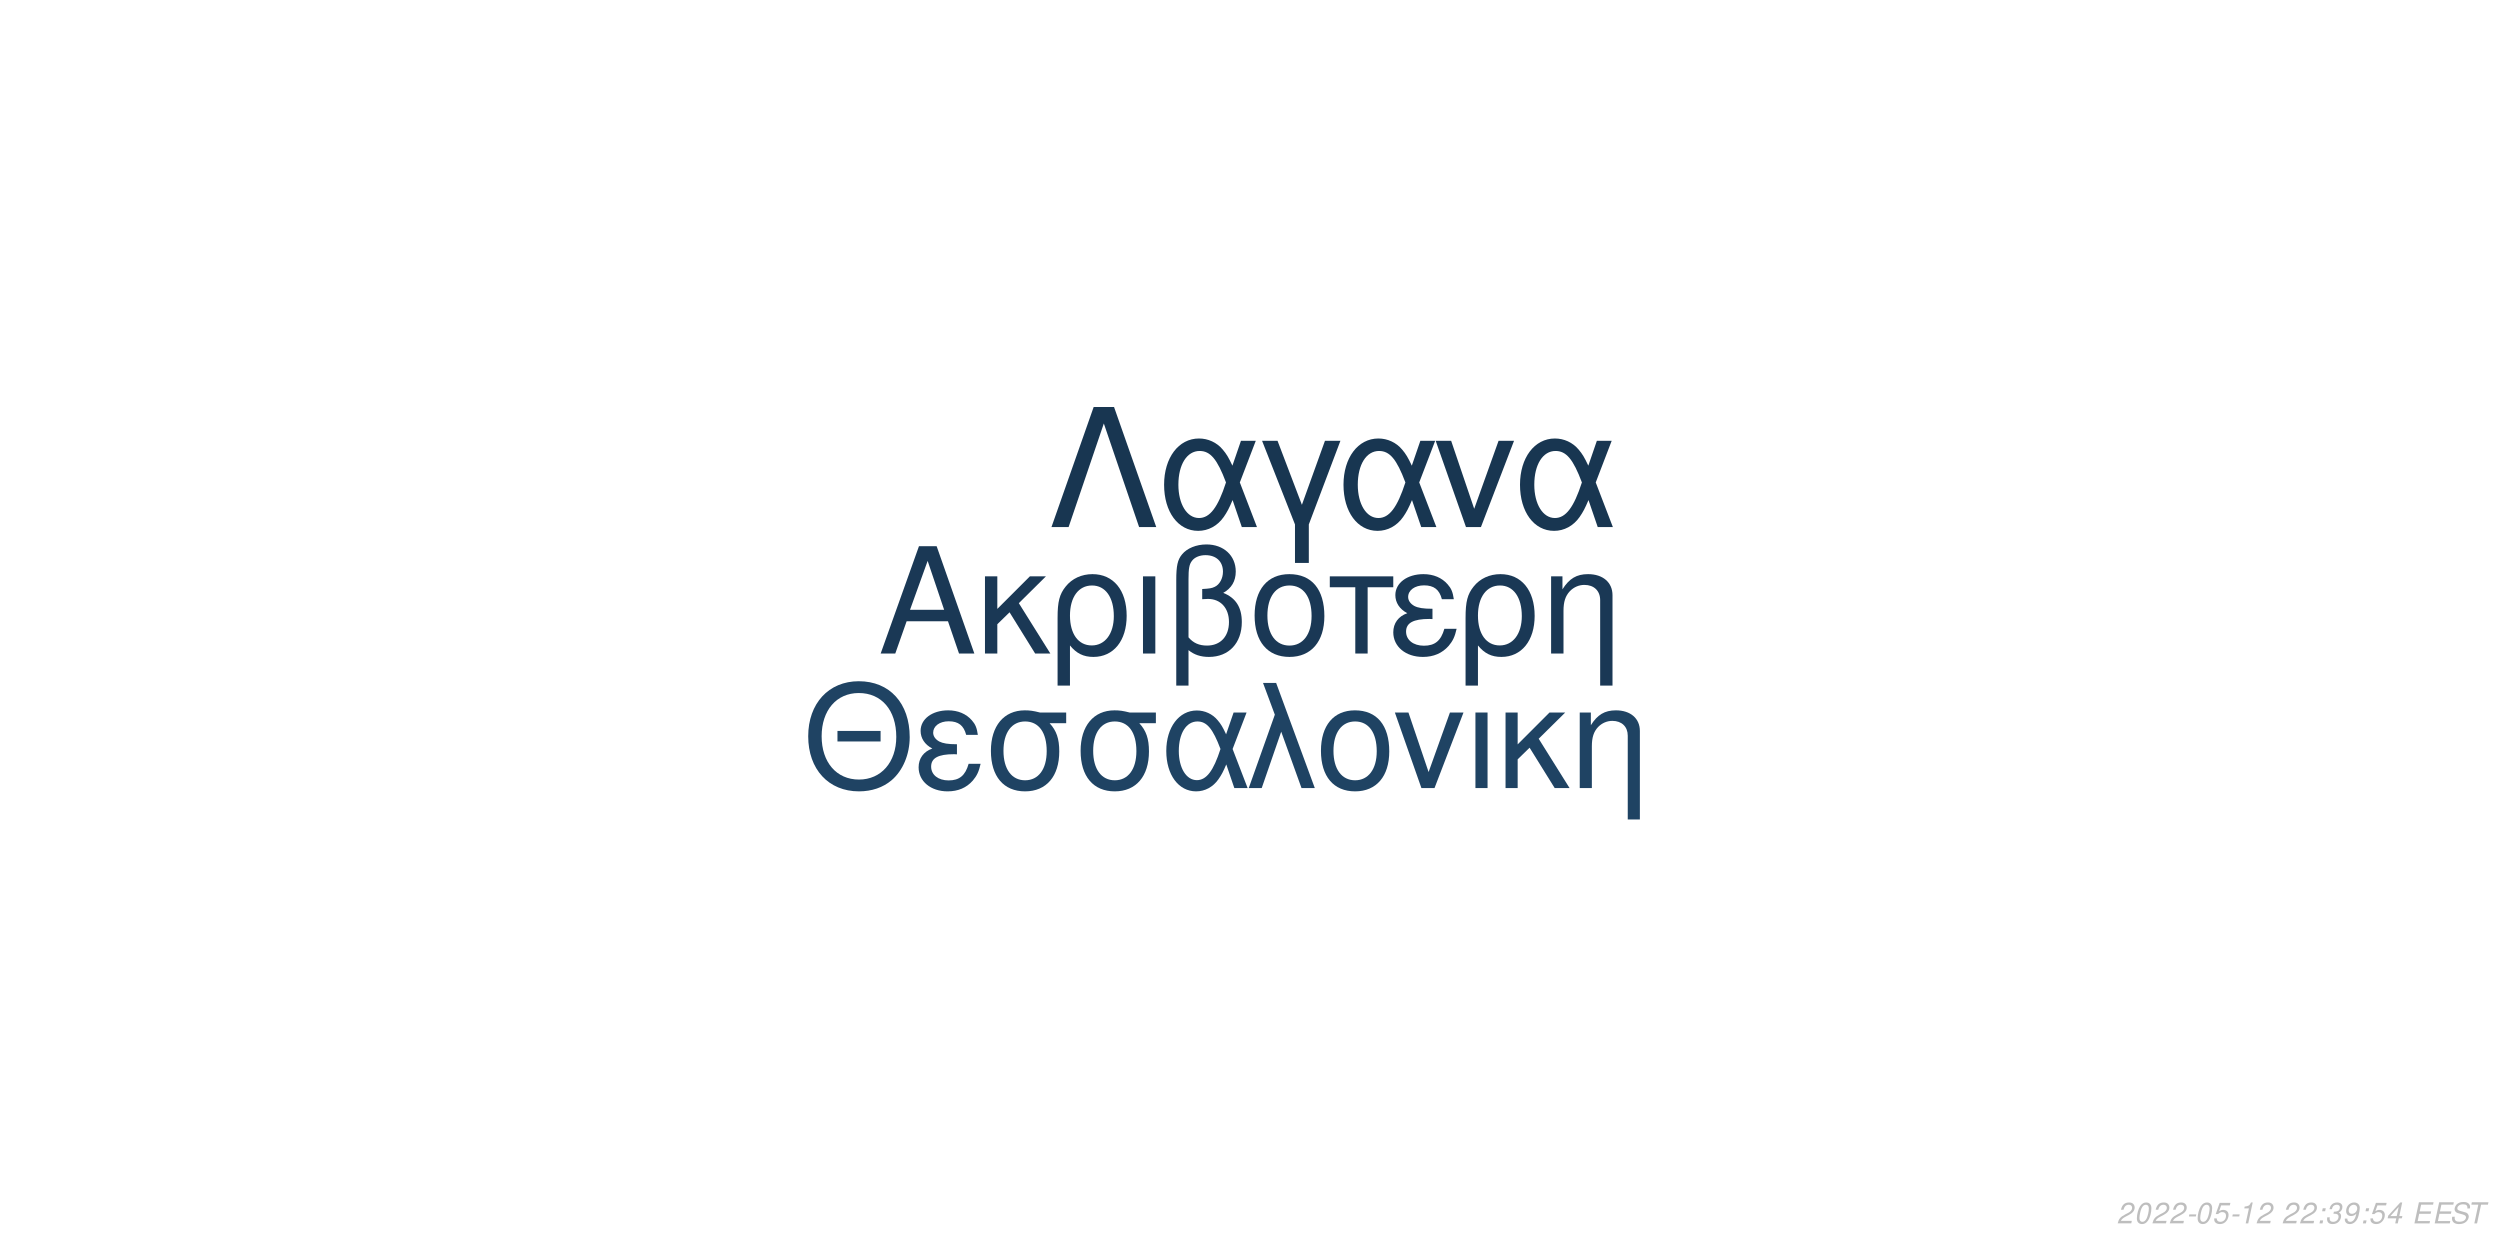
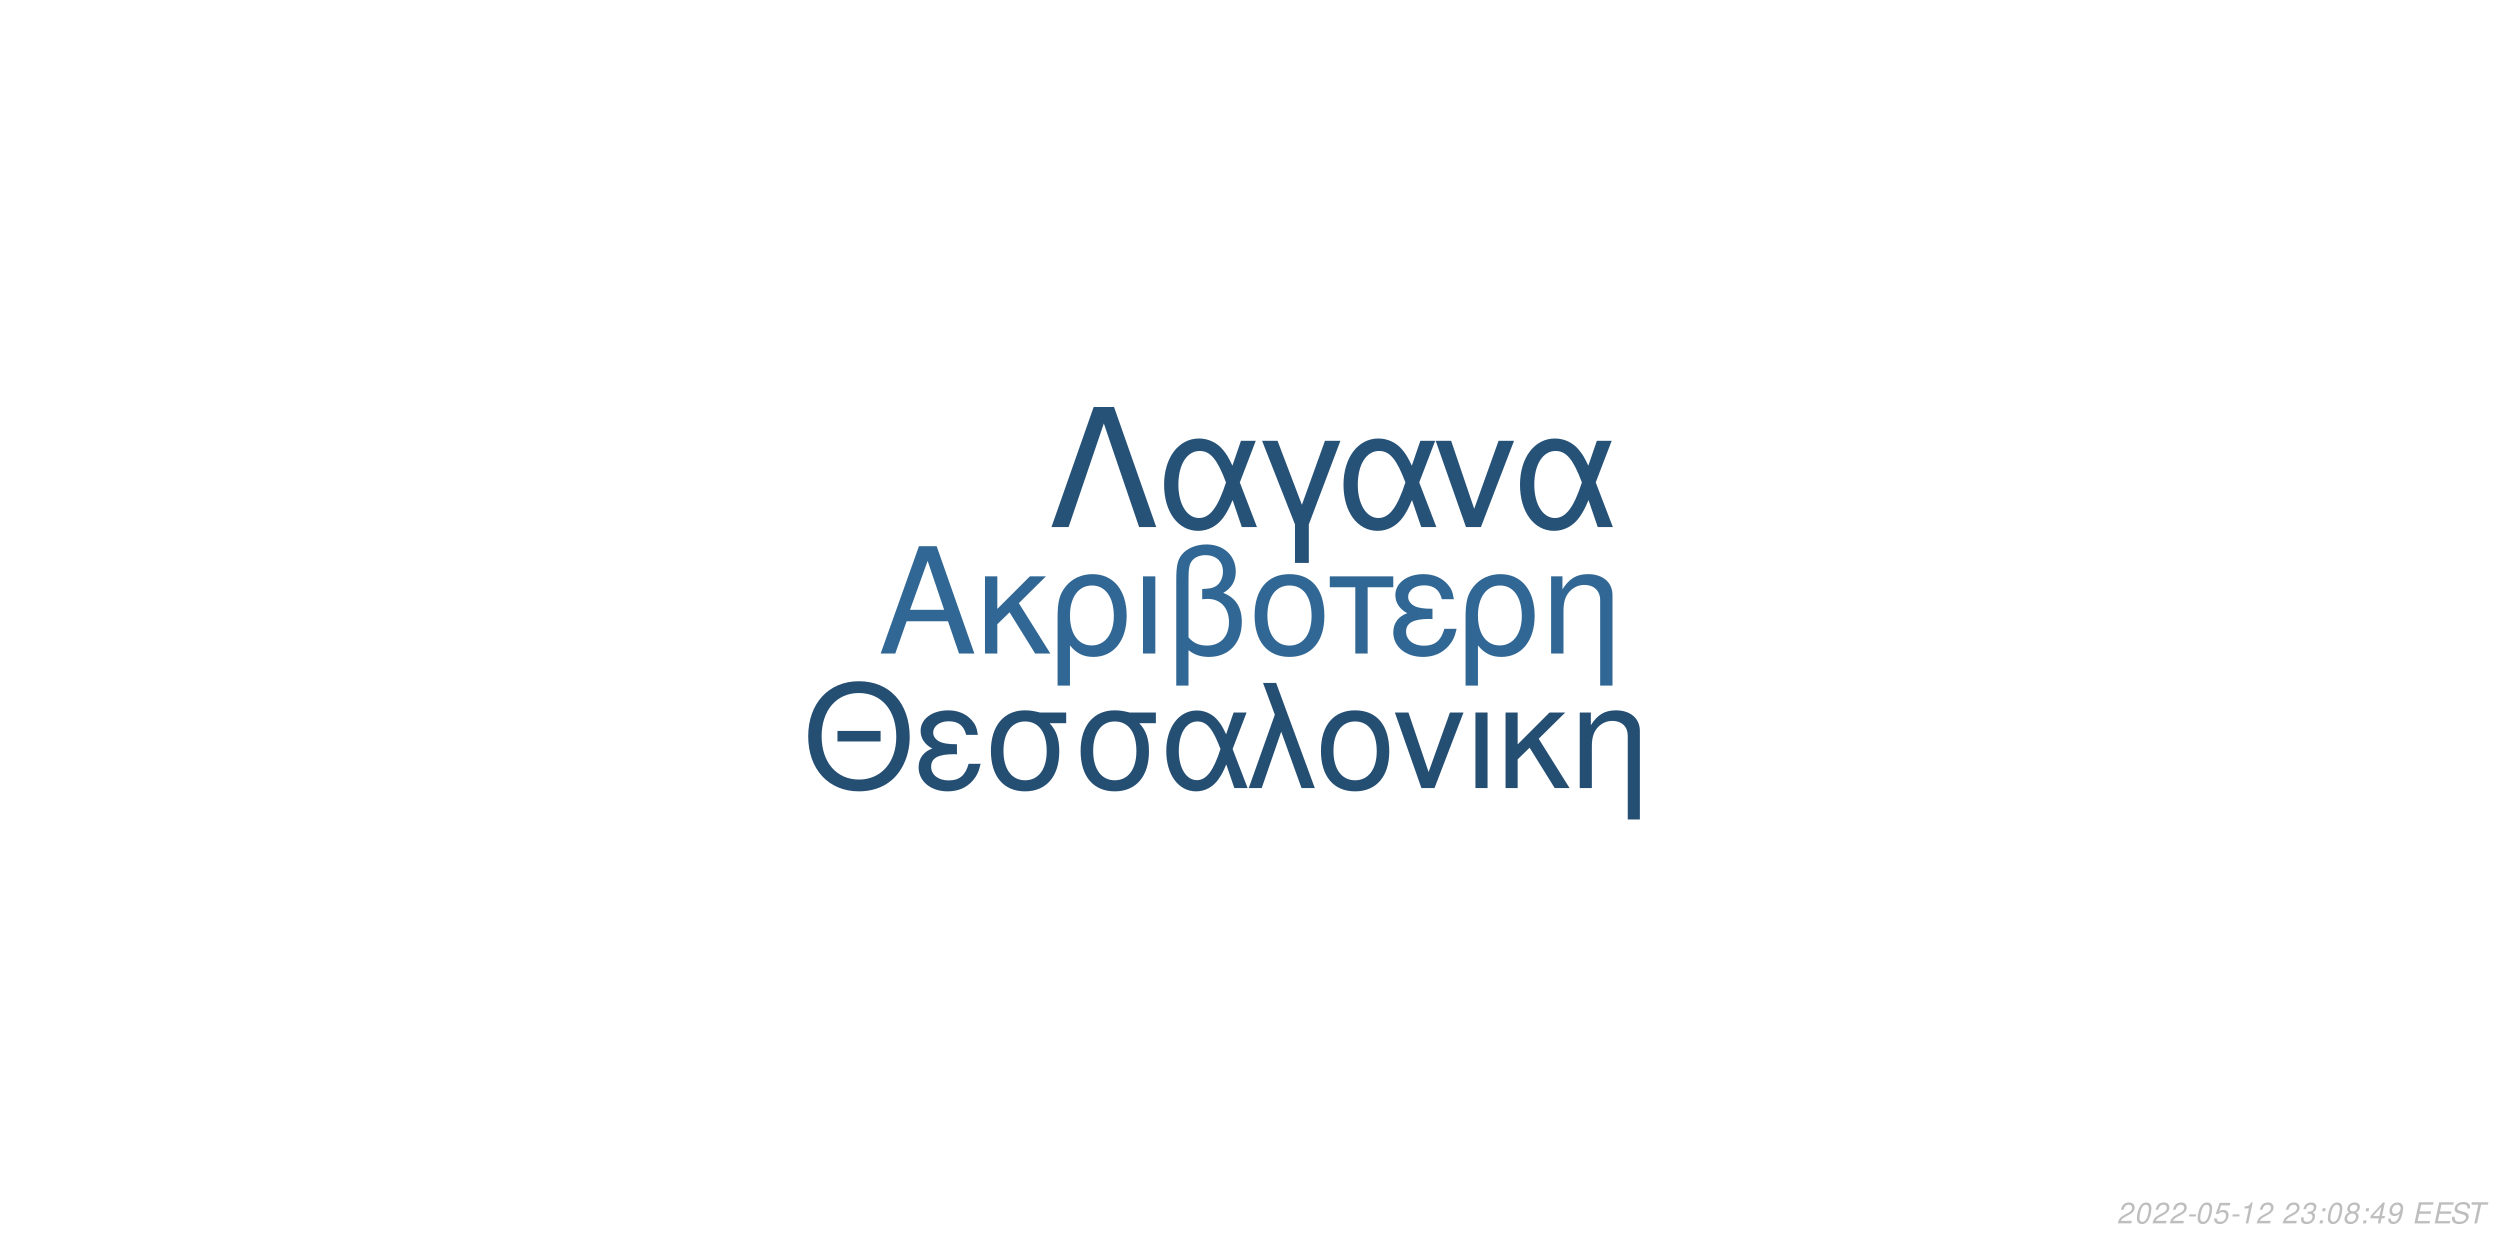
<svg xmlns="http://www.w3.org/2000/svg" xmlns:xlink="http://www.w3.org/1999/xlink" width="864pt" height="432pt" viewBox="0 0 864 432" version="1.1">
  <defs>
    <g>
      <symbol overflow="visible" id="glyph0-0">
        <path style="stroke:none;" d="" />
      </symbol>
      <symbol overflow="visible" id="glyph0-1">
        <path style="stroke:none;" d="M 24.125 -11.141 L 27.938 0 L 33.234 0 L 20.203 -37.094 L 14.094 -37.094 L 0.859 0 L 5.906 0 L 9.828 -11.141 Z M 22.797 -15.109 L 11 -15.109 L 17.094 -32.016 Z M 22.797 -15.109 " />
      </symbol>
      <symbol overflow="visible" id="glyph0-2">
        <path style="stroke:none;" d="M 7.172 -15.422 L 7.172 -26.672 L 2.906 -26.672 L 2.906 0 L 7.172 0 L 7.172 -10.125 L 11.406 -14.25 L 20.25 0 L 25.5 0 L 14.609 -17.406 L 23.969 -26.672 L 18.422 -26.672 Z M 7.172 -15.422 " />
      </symbol>
      <symbol overflow="visible" id="glyph0-3">
        <path style="stroke:none;" d="M 3 11.094 L 7.281 11.094 L 7.281 -2.797 C 9.516 -0.047 11.953 1.172 15.375 1.172 C 22.344 1.172 26.875 -4.422 26.875 -13.031 C 26.875 -21.891 22.297 -27.438 15.062 -27.438 C 11.297 -27.438 7.984 -25.906 5.797 -23.156 C 3.672 -20.516 3 -17.969 3 -12.359 Z M 14.906 -23.516 C 19.547 -23.516 22.438 -19.438 22.438 -12.922 C 22.438 -6.812 19.391 -2.797 14.812 -2.797 C 10.172 -2.797 7.281 -6.766 7.281 -13.125 C 7.281 -19.484 10.234 -23.516 14.906 -23.516 Z M 14.906 -23.516 " />
      </symbol>
      <symbol overflow="visible" id="glyph0-4">
        <path style="stroke:none;" d="M 3.516 0 L 7.781 0 L 7.781 -26.672 L 3.516 -26.672 Z M 3.516 0 " />
      </symbol>
      <symbol overflow="visible" id="glyph0-5">
        <path style="stroke:none;" d="M 4.016 11.094 L 8.25 11.094 L 8.25 -1.172 C 10.172 0.406 12.422 1.172 15.312 1.172 C 22.188 1.172 26.672 -3.609 26.672 -10.891 C 26.672 -15.984 24.578 -19.234 20.25 -20.969 C 23.109 -22.547 24.578 -25.031 24.578 -28.344 C 24.578 -33.844 20.406 -37.703 14.453 -37.703 C 10.938 -37.703 7.734 -36.391 6 -34.25 C 4.484 -32.422 4.016 -30.328 4.016 -25.391 Z M 8.25 -25.656 C 8.25 -29.359 8.5 -30.844 9.469 -32.062 C 10.375 -33.281 12.156 -34 14.094 -34 C 17.812 -34 20.156 -31.812 20.156 -28.297 C 20.156 -25.953 18.984 -23.812 17.297 -23.047 C 16.281 -22.547 15.469 -22.438 12.984 -22.297 L 12.984 -18.781 C 13.734 -18.828 14.344 -18.875 14.969 -18.875 C 19.344 -18.875 22.234 -15.719 22.234 -10.891 C 22.234 -5.906 19.281 -2.75 14.656 -2.75 C 11.953 -2.75 9.922 -3.609 8.25 -5.594 Z M 8.25 -25.656 " />
      </symbol>
      <symbol overflow="visible" id="glyph0-6">
        <path style="stroke:none;" d="M 14.094 -27.438 C 6.562 -27.438 2.094 -22.094 2.094 -13.125 C 2.094 -4.125 6.562 1.172 14.141 1.172 C 21.672 1.172 26.203 -4.172 26.203 -12.922 C 26.203 -22.188 21.828 -27.438 14.094 -27.438 Z M 14.141 -23.516 C 18.938 -23.516 21.781 -19.594 21.781 -12.984 C 21.781 -6.672 18.828 -2.75 14.141 -2.75 C 9.422 -2.75 6.516 -6.672 6.516 -13.125 C 6.516 -19.594 9.422 -23.516 14.141 -23.516 Z M 14.141 -23.516 " />
      </symbol>
      <symbol overflow="visible" id="glyph0-7">
        <path style="stroke:none;" d="M 7.891 0 L 12.156 0 L 12.156 -22.906 L 21.016 -22.906 L 21.016 -26.672 L -0.922 -26.672 L -0.922 -22.906 L 7.891 -22.906 Z M 7.891 0 " />
      </symbol>
      <symbol overflow="visible" id="glyph0-8">
        <path style="stroke:none;" d="M 14.562 -15.469 C 11.344 -15.469 9.562 -15.781 8.297 -16.438 C 6.922 -17.203 6.156 -18.328 6.156 -19.547 C 6.156 -21.891 8.453 -23.562 11.656 -23.562 C 15.062 -23.562 16.953 -22.094 17.812 -18.781 L 21.938 -18.781 C 21.578 -21.266 21.062 -22.5 19.797 -23.922 C 17.812 -26.203 14.906 -27.438 11.453 -27.438 C 5.797 -27.438 1.734 -24.375 1.734 -20.203 C 1.734 -17.609 3.156 -15.375 5.859 -13.938 C 2.797 -12.875 1.016 -10.484 1.016 -7.328 C 1.016 -2.391 5.297 1.172 11.25 1.172 C 14.969 1.172 17.906 -0.109 20.156 -2.641 C 21.578 -4.328 22.297 -5.797 22.906 -8.547 L 18.672 -8.547 C 17.5 -4.422 15.422 -2.703 11.609 -2.703 C 7.938 -2.703 5.438 -4.688 5.438 -7.578 C 5.438 -10.578 7.938 -11.953 13.484 -11.953 C 13.641 -11.953 14.094 -11.953 14.562 -11.906 Z M 14.562 -15.469 " />
      </symbol>
      <symbol overflow="visible" id="glyph0-9">
        <path style="stroke:none;" d="M 3.562 -26.672 L 3.562 0 L 7.844 0 L 7.844 -14.703 C 7.844 -17.906 8.5 -19.891 10.031 -21.531 C 11.406 -22.953 13.188 -23.719 15.062 -23.719 C 18.375 -23.719 20.516 -21.672 20.516 -18.469 L 20.516 11.094 L 24.781 11.094 L 24.781 -20.156 C 24.781 -24.578 21.469 -27.438 16.328 -27.438 C 12.359 -27.438 9.828 -25.906 7.484 -22.188 L 7.484 -26.672 Z M 3.562 -26.672 " />
      </symbol>
      <symbol overflow="visible" id="glyph1-0">
        <path style="stroke:none;" d="" />
      </symbol>
      <symbol overflow="visible" id="glyph1-1">
        <path style="stroke:none;" d="M 26.859 -19.734 L 11.953 -19.734 L 11.953 -16.094 L 26.859 -16.094 Z M 19.328 -36.922 C 8.922 -36.922 1.844 -29.25 1.844 -17.891 C 1.844 -6.484 8.875 1.141 19.391 1.141 C 23.812 1.141 27.703 -0.203 30.641 -2.688 C 34.578 -6.031 36.922 -11.656 36.922 -17.594 C 36.922 -29.297 30 -36.922 19.328 -36.922 Z M 19.328 -32.844 C 27.203 -32.844 32.281 -26.906 32.281 -17.688 C 32.281 -8.922 27.062 -2.938 19.391 -2.938 C 11.609 -2.938 6.484 -8.922 6.484 -17.891 C 6.484 -26.859 11.609 -32.844 19.328 -32.844 Z M 19.328 -32.844 " />
      </symbol>
      <symbol overflow="visible" id="glyph1-2">
        <path style="stroke:none;" d="M 14.25 -15.141 C 11.109 -15.141 9.375 -15.453 8.125 -16.094 C 6.781 -16.844 6.031 -17.938 6.031 -19.141 C 6.031 -21.422 8.266 -23.078 11.406 -23.078 C 14.75 -23.078 16.594 -21.625 17.438 -18.391 L 21.469 -18.391 C 21.125 -20.828 20.625 -22.031 19.391 -23.422 C 17.438 -25.656 14.594 -26.859 11.219 -26.859 C 5.688 -26.859 1.688 -23.875 1.688 -19.781 C 1.688 -17.234 3.094 -15.047 5.734 -13.656 C 2.734 -12.609 1 -10.266 1 -7.172 C 1 -2.344 5.188 1.141 11.016 1.141 C 14.656 1.141 17.547 -0.094 19.734 -2.594 C 21.125 -4.234 21.828 -5.688 22.422 -8.375 L 18.281 -8.375 C 17.141 -4.328 15.094 -2.641 11.359 -2.641 C 7.766 -2.641 5.328 -4.578 5.328 -7.422 C 5.328 -10.359 7.766 -11.703 13.203 -11.703 C 13.359 -11.703 13.797 -11.703 14.25 -11.656 Z M 14.25 -15.141 " />
      </symbol>
      <symbol overflow="visible" id="glyph1-3">
        <path style="stroke:none;" d="M 29 -26.109 L 19.938 -26.109 C 17.594 -26.703 16.438 -26.859 14.703 -26.859 C 7.469 -26.859 2.984 -21.469 2.984 -12.859 C 2.984 -4.031 7.375 1.141 14.797 1.141 C 22.172 1.141 26.609 -4.078 26.609 -12.656 C 26.609 -17.047 25.656 -19.828 23.266 -22.422 L 29 -22.422 Z M 14.797 -23.016 C 19.531 -23.016 22.266 -19.234 22.266 -12.75 C 22.266 -6.531 19.438 -2.688 14.797 -2.688 C 10.172 -2.688 7.328 -6.531 7.328 -12.859 C 7.328 -19.188 10.172 -23.016 14.797 -23.016 Z M 14.797 -23.016 " />
      </symbol>
      <symbol overflow="visible" id="glyph1-4">
        <path style="stroke:none;" d="M 29.344 -26.109 L 24.859 -26.109 L 22.266 -18.578 C 21.125 -21.031 20.484 -22.125 19.328 -23.469 C 17.547 -25.609 14.906 -26.812 12.156 -26.812 C 5.984 -26.812 1.594 -20.984 1.594 -12.812 C 1.594 -4.578 5.828 1.141 11.906 1.141 C 14.953 1.141 17.734 -0.344 19.625 -3.047 C 20.672 -4.531 21.281 -5.688 22.328 -8.172 L 25.109 0 L 29.703 0 L 24.516 -13.5 Z M 20.328 -13.5 C 17.891 -5.922 15.453 -2.734 12.156 -2.734 C 8.516 -2.734 5.922 -6.922 5.922 -12.812 C 5.922 -18.938 8.516 -23.016 12.359 -23.016 C 15.594 -23.016 17.688 -20.531 20.328 -13.5 Z M 20.328 -13.5 " />
      </symbol>
      <symbol overflow="visible" id="glyph1-5">
        <path style="stroke:none;" d="M 1.094 0 L 5.578 0 L 12.312 -19.484 L 19.328 0 L 23.922 0 L 10.562 -36.328 L 6.031 -36.328 L 10.109 -25.359 Z M 1.094 0 " />
      </symbol>
      <symbol overflow="visible" id="glyph1-6">
        <path style="stroke:none;" d="M 13.797 -26.859 C 6.422 -26.859 2.047 -21.625 2.047 -12.859 C 2.047 -4.031 6.422 1.141 13.859 1.141 C 21.234 1.141 25.656 -4.078 25.656 -12.656 C 25.656 -21.719 21.375 -26.859 13.797 -26.859 Z M 13.859 -23.016 C 18.531 -23.016 21.328 -19.188 21.328 -12.703 C 21.328 -6.531 18.438 -2.688 13.859 -2.688 C 9.219 -2.688 6.375 -6.531 6.375 -12.859 C 6.375 -19.188 9.219 -23.016 13.859 -23.016 Z M 13.859 -23.016 " />
      </symbol>
      <symbol overflow="visible" id="glyph1-7">
        <path style="stroke:none;" d="M 14.297 0 L 24.312 -26.109 L 19.625 -26.109 L 12.25 -5.531 L 5.281 -26.109 L 0.594 -26.109 L 9.766 0 Z M 14.297 0 " />
      </symbol>
      <symbol overflow="visible" id="glyph1-8">
        <path style="stroke:none;" d="M 3.438 0 L 7.625 0 L 7.625 -26.109 L 3.438 -26.109 Z M 3.438 0 " />
      </symbol>
      <symbol overflow="visible" id="glyph1-9">
        <path style="stroke:none;" d="M 7.031 -15.094 L 7.031 -26.109 L 2.844 -26.109 L 2.844 0 L 7.031 0 L 7.031 -9.922 L 11.156 -13.953 L 19.828 0 L 24.969 0 L 14.297 -17.047 L 23.469 -26.109 L 18.031 -26.109 Z M 7.031 -15.094 " />
      </symbol>
      <symbol overflow="visible" id="glyph1-10">
        <path style="stroke:none;" d="M 3.484 -26.109 L 3.484 0 L 7.672 0 L 7.672 -14.406 C 7.672 -17.547 8.328 -19.484 9.812 -21.078 C 11.156 -22.469 12.906 -23.219 14.75 -23.219 C 17.984 -23.219 20.078 -21.234 20.078 -18.094 L 20.078 10.859 L 24.266 10.859 L 24.266 -19.734 C 24.266 -24.062 21.031 -26.859 16 -26.859 C 12.109 -26.859 9.609 -25.359 7.328 -21.719 L 7.328 -26.109 Z M 3.484 -26.109 " />
      </symbol>
      <symbol overflow="visible" id="glyph2-0">
        <path style="stroke:none;" d="" />
      </symbol>
      <symbol overflow="visible" id="glyph2-1">
        <path style="stroke:none;" d="M 22.531 -41.484 L 15.484 -41.484 L 0.906 0 L 6.828 0 L 19 -35.797 L 31.188 0 L 37.109 0 Z M 22.531 -41.484 " />
      </symbol>
      <symbol overflow="visible" id="glyph2-2">
        <path style="stroke:none;" d="M 33.516 -29.812 L 28.391 -29.812 L 25.438 -21.219 C 24.125 -24.016 23.391 -25.266 22.078 -26.797 C 20.031 -29.25 17.016 -30.609 13.891 -30.609 C 6.828 -30.609 1.828 -23.953 1.828 -14.625 C 1.828 -5.234 6.656 1.312 13.594 1.312 C 17.078 1.312 20.266 -0.391 22.422 -3.469 C 23.609 -5.172 24.297 -6.484 25.5 -9.328 L 28.688 0 L 33.922 0 L 28 -15.422 Z M 23.219 -15.422 C 20.422 -6.766 17.641 -3.125 13.891 -3.125 C 9.734 -3.125 6.766 -7.906 6.766 -14.625 C 6.766 -21.625 9.734 -26.297 14.109 -26.297 C 17.812 -26.297 20.203 -23.453 23.219 -15.422 Z M 23.219 -15.422 " />
      </symbol>
      <symbol overflow="visible" id="glyph2-3">
        <path style="stroke:none;" d="M 12.062 12.406 L 16.844 12.406 L 16.844 -0.906 L 27.766 -29.812 L 22.422 -29.812 L 14.453 -7.688 L 6.031 -29.812 L 0.688 -29.812 L 12.062 -0.906 Z M 12.062 12.406 " />
      </symbol>
      <symbol overflow="visible" id="glyph2-4">
        <path style="stroke:none;" d="M 16.328 0 L 27.766 -29.812 L 22.422 -29.812 L 14 -6.312 L 6.031 -29.812 L 0.688 -29.812 L 11.156 0 Z M 16.328 0 " />
      </symbol>
      <symbol overflow="visible" id="glyph3-0">
        <path style="stroke:none;" d="" />
      </symbol>
      <symbol overflow="visible" id="glyph3-1">
        <path style="stroke:none;" d="M 5.234 -0.875 L 1.469 -0.875 C 1.641 -1.375 2.203 -1.891 3.109 -2.344 L 4.234 -2.938 C 5.562 -3.625 6.219 -4.469 6.219 -5.484 C 6.219 -5.938 6.062 -6.359 5.797 -6.656 C 5.469 -7.047 4.984 -7.234 4.312 -7.234 C 2.766 -7.234 1.891 -6.453 1.484 -4.734 L 2.375 -4.734 C 2.484 -5.188 2.609 -5.484 2.797 -5.75 C 3.094 -6.203 3.609 -6.453 4.188 -6.453 C 4.891 -6.453 5.344 -6.031 5.344 -5.375 C 5.344 -4.703 4.859 -4.094 4.016 -3.656 L 2.984 -3.125 C 1.234 -2.188 0.797 -1.656 0.344 -0.016 L 5.047 -0.016 Z M 5.234 -0.875 " />
      </symbol>
      <symbol overflow="visible" id="glyph3-2">
        <path style="stroke:none;" d="M 4.203 -7.234 C 3.375 -7.234 2.688 -6.812 2.125 -5.984 C 1.484 -5.047 0.984 -3.188 0.984 -1.734 C 0.984 -1.109 1.172 -0.562 1.484 -0.266 C 1.797 0.047 2.281 0.234 2.766 0.234 C 3.625 0.234 4.281 -0.156 4.859 -1.016 C 5.516 -1.953 6 -3.797 6 -5.266 C 6 -6.5 5.328 -7.234 4.203 -7.234 Z M 4.094 -6.453 C 4.734 -6.453 5.125 -5.984 5.125 -5.156 C 5.125 -4.203 4.781 -2.625 4.406 -1.812 C 3.984 -0.938 3.516 -0.547 2.875 -0.547 C 2.25 -0.547 1.875 -1.031 1.875 -1.828 C 1.875 -2.797 2.203 -4.344 2.594 -5.203 C 2.984 -6.047 3.453 -6.453 4.094 -6.453 Z M 4.094 -6.453 " />
      </symbol>
      <symbol overflow="visible" id="glyph3-3">
        <path style="stroke:none;" d="M 3.516 -3.125 L 1.125 -3.125 L 0.969 -2.406 L 3.359 -2.406 Z M 3.516 -3.125 " />
      </symbol>
      <symbol overflow="visible" id="glyph3-4">
        <path style="stroke:none;" d="M 6.297 -7.094 L 2.594 -7.094 L 1.234 -3.234 L 2.047 -3.234 C 2.656 -3.766 2.938 -3.906 3.531 -3.906 C 4.328 -3.906 4.797 -3.453 4.797 -2.688 C 4.797 -1.438 3.969 -0.547 2.828 -0.547 C 2.031 -0.547 1.609 -0.938 1.578 -1.734 L 0.703 -1.734 L 0.703 -1.516 C 0.703 -0.938 0.844 -0.547 1.188 -0.266 C 1.562 0.062 2.078 0.234 2.703 0.234 C 3.656 0.234 4.391 -0.156 4.984 -0.922 C 5.422 -1.5 5.672 -2.234 5.672 -2.953 C 5.672 -4 4.938 -4.672 3.812 -4.672 C 3.328 -4.672 2.906 -4.547 2.406 -4.234 L 3.109 -6.219 L 6.109 -6.219 Z M 6.297 -7.094 " />
      </symbol>
      <symbol overflow="visible" id="glyph3-5">
        <path style="stroke:none;" d="M 3.703 -5.188 L 2.594 0 L 3.469 0 L 5.016 -7.234 L 4.438 -7.234 C 3.906 -6.156 3.688 -6.016 2.234 -5.812 L 2.109 -5.188 Z M 3.703 -5.188 " />
      </symbol>
      <symbol overflow="visible" id="glyph3-6">
        <path style="stroke:none;" d="" />
      </symbol>
      <symbol overflow="visible" id="glyph3-7">
+         <path style="stroke:none;" d="M 2.922 -3.312 C 3.125 -3.344 3.234 -3.344 3.375 -3.344 C 4.203 -3.344 4.688 -3 4.688 -2.406 C 4.688 -1.312 3.906 -0.547 2.781 -0.547 C 2.047 -0.547 1.594 -0.938 1.594 -1.562 C 1.594 -1.719 1.609 -1.844 1.656 -2.094 L 0.766 -2.094 C 0.734 -1.797 0.719 -1.641 0.719 -1.469 C 0.719 -0.375 1.406 0.234 2.641 0.234 C 3.547 0.234 4.297 -0.078 4.812 -0.656 C 5.266 -1.156 5.562 -1.875 5.562 -2.547 C 5.562 -3.125 5.344 -3.453 4.797 -3.734 C 5.641 -4.234 6.016 -4.844 6.016 -5.734 C 6.016 -6.656 5.312 -7.234 4.203 -7.234 C 3.375 -7.234 2.672 -6.938 2.188 -6.375 C 1.891 -6.031 1.703 -5.641 1.516 -4.906 L 2.391 -4.906 C 2.5 -5.359 2.594 -5.594 2.734 -5.812 C 3.047 -6.234 3.516 -6.453 4.078 -6.453 C 4.734 -6.453 5.141 -6.125 5.141 -5.578 C 5.141 -5.188 5.016 -4.797 4.797 -4.547 C 4.516 -4.234 4 -4.062 3.266 -4.062 L 3.078 -4.062 Z M 2.922 -3.312 " />
+       </symbol>
+       <symbol overflow="visible" id="glyph3-8">
        <path style="stroke:none;" d="M 2.359 -1.031 L 1.312 -1.031 L 1.094 0 L 2.141 0 Z M 3.266 -5.234 L 2.219 -5.234 L 2 -4.203 L 3.047 -4.203 Z M 3.266 -5.234 " />
      </symbol>
-       <symbol overflow="visible" id="glyph3-8">
-         <path style="stroke:none;" d="M 2.922 -3.312 C 3.125 -3.344 3.234 -3.344 3.375 -3.344 C 4.203 -3.344 4.688 -3 4.688 -2.406 C 4.688 -1.312 3.906 -0.547 2.781 -0.547 C 2.047 -0.547 1.594 -0.938 1.594 -1.562 C 1.594 -1.719 1.609 -1.844 1.656 -2.094 L 0.766 -2.094 C 0.734 -1.797 0.719 -1.641 0.719 -1.469 C 0.719 -0.375 1.406 0.234 2.641 0.234 C 3.547 0.234 4.297 -0.078 4.812 -0.656 C 5.266 -1.156 5.562 -1.875 5.562 -2.547 C 5.562 -3.125 5.344 -3.453 4.797 -3.734 C 5.641 -4.234 6.016 -4.844 6.016 -5.734 C 6.016 -6.656 5.312 -7.234 4.203 -7.234 C 3.375 -7.234 2.672 -6.938 2.188 -6.375 C 1.891 -6.031 1.703 -5.641 1.516 -4.906 L 2.391 -4.906 C 2.5 -5.359 2.594 -5.594 2.734 -5.812 C 3.047 -6.234 3.516 -6.453 4.078 -6.453 C 4.734 -6.453 5.141 -6.125 5.141 -5.578 C 5.141 -5.188 5.016 -4.797 4.797 -4.547 C 4.516 -4.234 4 -4.062 3.266 -4.062 L 3.078 -4.062 Z M 2.922 -3.312 " />
-       </symbol>
      <symbol overflow="visible" id="glyph3-9">
-         <path style="stroke:none;" d="M 0.844 -1.656 C 0.844 -1.547 0.844 -1.438 0.844 -1.375 C 0.844 -0.406 1.531 0.234 2.578 0.234 C 3.203 0.234 3.766 0.016 4.297 -0.438 C 4.938 -1 5.312 -1.656 5.594 -2.719 C 5.844 -3.672 6.016 -4.766 6.016 -5.375 C 6.016 -5.844 5.844 -6.328 5.547 -6.656 C 5.203 -7.031 4.703 -7.234 4.062 -7.234 C 2.516 -7.234 1.297 -5.938 1.297 -4.266 C 1.297 -3.203 1.984 -2.547 3.047 -2.547 C 3.484 -2.547 3.953 -2.672 4.281 -2.891 C 4.406 -2.984 4.547 -3.078 4.828 -3.344 C 4.438 -1.484 3.703 -0.547 2.703 -0.547 C 2.109 -0.547 1.719 -0.938 1.719 -1.547 L 1.719 -1.656 Z M 3.953 -6.453 C 4.625 -6.453 5.141 -5.953 5.141 -5.281 C 5.141 -4.188 4.312 -3.312 3.297 -3.312 C 2.594 -3.312 2.172 -3.734 2.172 -4.453 C 2.172 -5.562 2.984 -6.453 3.953 -6.453 Z M 3.953 -6.453 " />
+         <path style="stroke:none;" d="M 4.766 -3.797 C 5.078 -3.969 5.234 -4.078 5.438 -4.234 C 5.812 -4.594 6.062 -5.172 6.062 -5.734 C 6.062 -6.625 5.344 -7.234 4.266 -7.234 C 2.812 -7.234 1.703 -6.219 1.703 -4.875 C 1.703 -4.406 1.875 -4.125 2.359 -3.812 C 1.297 -3.312 0.75 -2.516 0.75 -1.469 C 0.75 -0.438 1.547 0.234 2.812 0.234 C 3.656 0.234 4.359 -0.094 4.938 -0.734 C 5.359 -1.234 5.609 -1.859 5.609 -2.438 C 5.609 -3.047 5.312 -3.516 4.766 -3.797 Z M 4.109 -6.453 C 4.797 -6.453 5.188 -6.125 5.188 -5.578 C 5.188 -5.266 5.062 -4.922 4.859 -4.672 C 4.562 -4.312 4.188 -4.156 3.656 -4.156 C 2.984 -4.156 2.594 -4.453 2.594 -4.984 C 2.594 -5.859 3.203 -6.453 4.109 -6.453 Z M 3.453 -3.406 C 4.234 -3.406 4.734 -2.984 4.734 -2.312 C 4.734 -1.312 3.922 -0.547 2.875 -0.547 C 2.125 -0.547 1.625 -0.969 1.625 -1.625 C 1.625 -2.609 2.438 -3.406 3.453 -3.406 Z M 3.453 -3.406 " />
      </symbol>
      <symbol overflow="visible" id="glyph3-10">
        <path style="stroke:none;" d="M 3.625 -1.75 L 3.266 0 L 4.141 0 L 4.516 -1.75 L 5.562 -1.75 L 5.734 -2.531 L 4.688 -2.531 L 5.688 -7.234 L 5.016 -7.234 L 0.844 -2.672 L 0.641 -1.75 Z M 3.797 -2.531 L 1.594 -2.531 L 4.469 -5.703 Z M 3.797 -2.531 " />
      </symbol>
      <symbol overflow="visible" id="glyph3-11">
+         <path style="stroke:none;" d="M 0.844 -1.656 C 0.844 -1.547 0.844 -1.438 0.844 -1.375 C 0.844 -0.406 1.531 0.234 2.578 0.234 C 3.203 0.234 3.766 0.016 4.297 -0.438 C 4.938 -1 5.312 -1.656 5.594 -2.719 C 5.844 -3.672 6.016 -4.766 6.016 -5.375 C 6.016 -5.844 5.844 -6.328 5.547 -6.656 C 5.203 -7.031 4.703 -7.234 4.062 -7.234 C 2.516 -7.234 1.297 -5.938 1.297 -4.266 C 1.297 -3.203 1.984 -2.547 3.047 -2.547 C 3.484 -2.547 3.953 -2.672 4.281 -2.891 C 4.406 -2.984 4.547 -3.078 4.828 -3.344 C 4.438 -1.484 3.703 -0.547 2.703 -0.547 C 2.109 -0.547 1.719 -0.938 1.719 -1.547 L 1.719 -1.656 Z M 3.953 -6.453 C 4.625 -6.453 5.141 -5.953 5.141 -5.281 C 5.141 -4.188 4.312 -3.312 3.297 -3.312 C 2.594 -3.312 2.172 -3.734 2.172 -4.453 C 2.172 -5.562 2.984 -6.453 3.953 -6.453 Z M 3.953 -6.453 " />
+       </symbol>
+       <symbol overflow="visible" id="glyph3-12">
        <path style="stroke:none;" d="M 2.547 -3.312 L 6.5 -3.312 L 6.688 -4.141 L 2.719 -4.141 L 3.219 -6.469 L 7.344 -6.469 L 7.516 -7.297 L 2.453 -7.297 L 0.906 0 L 6.125 0 L 6.297 -0.812 L 2.016 -0.812 Z M 2.547 -3.312 " />
      </symbol>
-       <symbol overflow="visible" id="glyph3-12">
+       <symbol overflow="visible" id="glyph3-13">
        <path style="stroke:none;" d="M 7.062 -5.156 C 7.125 -5.438 7.141 -5.562 7.141 -5.703 C 7.141 -6.156 6.938 -6.594 6.594 -6.891 C 6.188 -7.25 5.656 -7.406 4.875 -7.406 C 3.844 -7.406 3.047 -7.125 2.5 -6.562 C 2.094 -6.141 1.781 -5.438 1.781 -4.922 C 1.781 -4.297 2.219 -3.766 2.891 -3.562 L 4.594 -3.094 C 5.406 -2.859 5.734 -2.578 5.734 -2.094 C 5.734 -1.781 5.547 -1.406 5.266 -1.141 C 4.844 -0.766 4.266 -0.578 3.453 -0.578 C 2.328 -0.578 1.812 -0.984 1.812 -1.906 C 1.812 -2.047 1.812 -2.125 1.844 -2.312 L 0.984 -2.312 C 0.906 -2.062 0.891 -1.906 0.891 -1.688 C 0.891 -0.484 1.797 0.234 3.297 0.234 C 4.359 0.234 5.234 -0.062 5.812 -0.609 C 6.344 -1.078 6.688 -1.797 6.688 -2.375 C 6.688 -2.641 6.609 -2.906 6.453 -3.156 C 6.234 -3.5 5.938 -3.703 5.469 -3.828 L 3.75 -4.312 C 2.984 -4.547 2.734 -4.734 2.734 -5.188 C 2.734 -5.547 2.875 -5.844 3.188 -6.109 C 3.547 -6.438 4.031 -6.594 4.703 -6.594 C 5.266 -6.594 5.688 -6.484 5.906 -6.297 C 6.094 -6.125 6.219 -5.797 6.219 -5.516 C 6.219 -5.422 6.203 -5.344 6.188 -5.156 Z M 7.062 -5.156 " />
      </symbol>
-       <symbol overflow="visible" id="glyph3-13">
+       <symbol overflow="visible" id="glyph3-14">
        <path style="stroke:none;" d="M 4.938 -6.469 L 7.312 -6.469 L 7.484 -7.297 L 1.75 -7.297 L 1.578 -6.469 L 3.984 -6.469 L 2.609 0 L 3.547 0 Z M 4.938 -6.469 " />
      </symbol>
    </g>
  </defs>
  <g id="surface1">
    <rect x="0" y="0" width="864" height="432" style="fill:rgb(100%,100%,100%);fill-opacity:1;stroke:none;" />
-     <g style="fill:rgb(10.196%,21.961%,33.333%);fill-opacity:1;">
+     <g style="fill:rgb(19.216%,40.392%,58.039%);fill-opacity:1;">
      <use xlink:href="#glyph0-1" x="303.5" y="225.861" />
      <use xlink:href="#glyph0-2" x="337.5" y="225.861" />
      <use xlink:href="#glyph0-3" x="362.5" y="225.861" />
      <use xlink:href="#glyph0-4" x="391.5" y="225.861" />
      <use xlink:href="#glyph0-5" x="402.5" y="225.861" />
      <use xlink:href="#glyph0-6" x="431.5" y="225.861" />
      <use xlink:href="#glyph0-7" x="460.5" y="225.861" />
      <use xlink:href="#glyph0-8" x="480.5" y="225.861" />
      <use xlink:href="#glyph0-3" x="503.5" y="225.861" />
      <use xlink:href="#glyph0-9" x="532.5" y="225.861" />
    </g>
-     <g style="fill:rgb(12.157%,26.275%,38.824%);fill-opacity:1;">
+     <g style="fill:rgb(14.51%,30.588%,45.098%);fill-opacity:1;">
      <use xlink:href="#glyph1-1" x="277.473" y="272.354" />
      <use xlink:href="#glyph1-2" x="316.473" y="272.354" />
      <use xlink:href="#glyph1-3" x="339.473" y="272.354" />
      <use xlink:href="#glyph1-3" x="370.473" y="272.354" />
      <use xlink:href="#glyph1-4" x="401.473" y="272.354" />
      <use xlink:href="#glyph1-5" x="430.473" y="272.354" />
      <use xlink:href="#glyph1-6" x="454.473" y="272.354" />
      <use xlink:href="#glyph1-7" x="481.473" y="272.354" />
      <use xlink:href="#glyph1-8" x="506.473" y="272.354" />
      <use xlink:href="#glyph1-9" x="517.473" y="272.354" />
      <use xlink:href="#glyph1-10" x="542.473" y="272.354" />
    </g>
-     <g style="fill:rgb(9.412%,21.176%,31.765%);fill-opacity:1;">
+     <g style="fill:rgb(15.294%,32.157%,47.059%);fill-opacity:1;">
      <use xlink:href="#glyph2-1" x="362.484" y="182.152" />
      <use xlink:href="#glyph2-2" x="400.484" y="182.152" />
      <use xlink:href="#glyph2-3" x="435.484" y="182.152" />
      <use xlink:href="#glyph2-2" x="462.484" y="182.152" />
      <use xlink:href="#glyph2-4" x="495.484" y="182.152" />
      <use xlink:href="#glyph2-2" x="523.484" y="182.152" />
    </g>
    <g style="fill:rgb(74.51%,74.51%,74.51%);fill-opacity:1;">
      <use xlink:href="#glyph3-1" x="731.52" y="422.81" />
      <use xlink:href="#glyph3-2" x="737.52" y="422.81" />
      <use xlink:href="#glyph3-1" x="743.52" y="422.81" />
      <use xlink:href="#glyph3-1" x="749.52" y="422.81" />
      <use xlink:href="#glyph3-3" x="755.52" y="422.81" />
      <use xlink:href="#glyph3-2" x="758.52" y="422.81" />
      <use xlink:href="#glyph3-4" x="764.52" y="422.81" />
      <use xlink:href="#glyph3-3" x="770.52" y="422.81" />
      <use xlink:href="#glyph3-5" x="773.52" y="422.81" />
      <use xlink:href="#glyph3-1" x="779.52" y="422.81" />
      <use xlink:href="#glyph3-6" x="785.52" y="422.81" />
      <use xlink:href="#glyph3-1" x="788.52" y="422.81" />
-       <use xlink:href="#glyph3-1" x="794.52" y="422.81" />
-       <use xlink:href="#glyph3-7" x="800.52" y="422.81" />
-       <use xlink:href="#glyph3-8" x="803.52" y="422.81" />
+       <use xlink:href="#glyph3-7" x="794.52" y="422.81" />
+       <use xlink:href="#glyph3-8" x="800.52" y="422.81" />
+       <use xlink:href="#glyph3-2" x="803.52" y="422.81" />
      <use xlink:href="#glyph3-9" x="809.52" y="422.81" />
-       <use xlink:href="#glyph3-7" x="815.52" y="422.81" />
-       <use xlink:href="#glyph3-4" x="818.52" y="422.81" />
-       <use xlink:href="#glyph3-10" x="824.52" y="422.81" />
+       <use xlink:href="#glyph3-8" x="815.52" y="422.81" />
+       <use xlink:href="#glyph3-10" x="818.52" y="422.81" />
+       <use xlink:href="#glyph3-11" x="824.52" y="422.81" />
      <use xlink:href="#glyph3-6" x="830.52" y="422.81" />
-       <use xlink:href="#glyph3-11" x="833.52" y="422.81" />
-       <use xlink:href="#glyph3-11" x="840.52" y="422.81" />
-       <use xlink:href="#glyph3-12" x="846.52" y="422.81" />
-       <use xlink:href="#glyph3-13" x="852.52" y="422.81" />
+       <use xlink:href="#glyph3-12" x="833.52" y="422.81" />
+       <use xlink:href="#glyph3-12" x="840.52" y="422.81" />
+       <use xlink:href="#glyph3-13" x="846.52" y="422.81" />
+       <use xlink:href="#glyph3-14" x="852.52" y="422.81" />
    </g>
  </g>
</svg>
